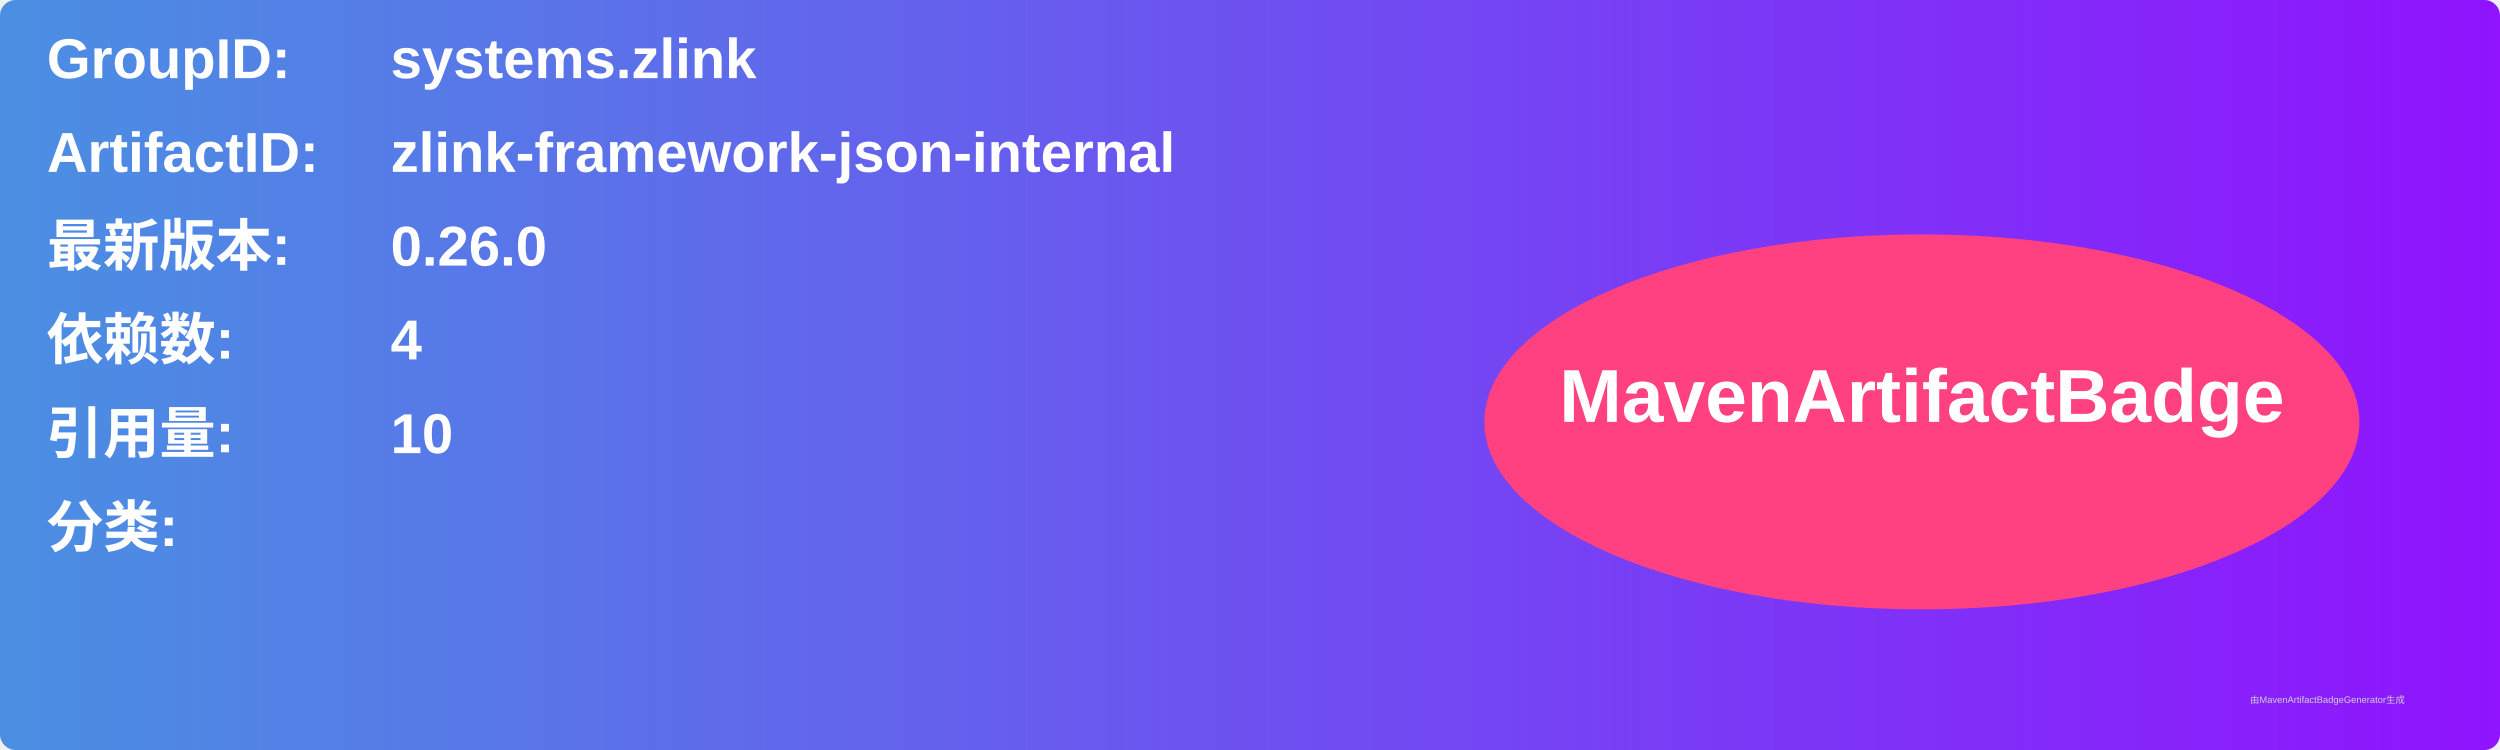
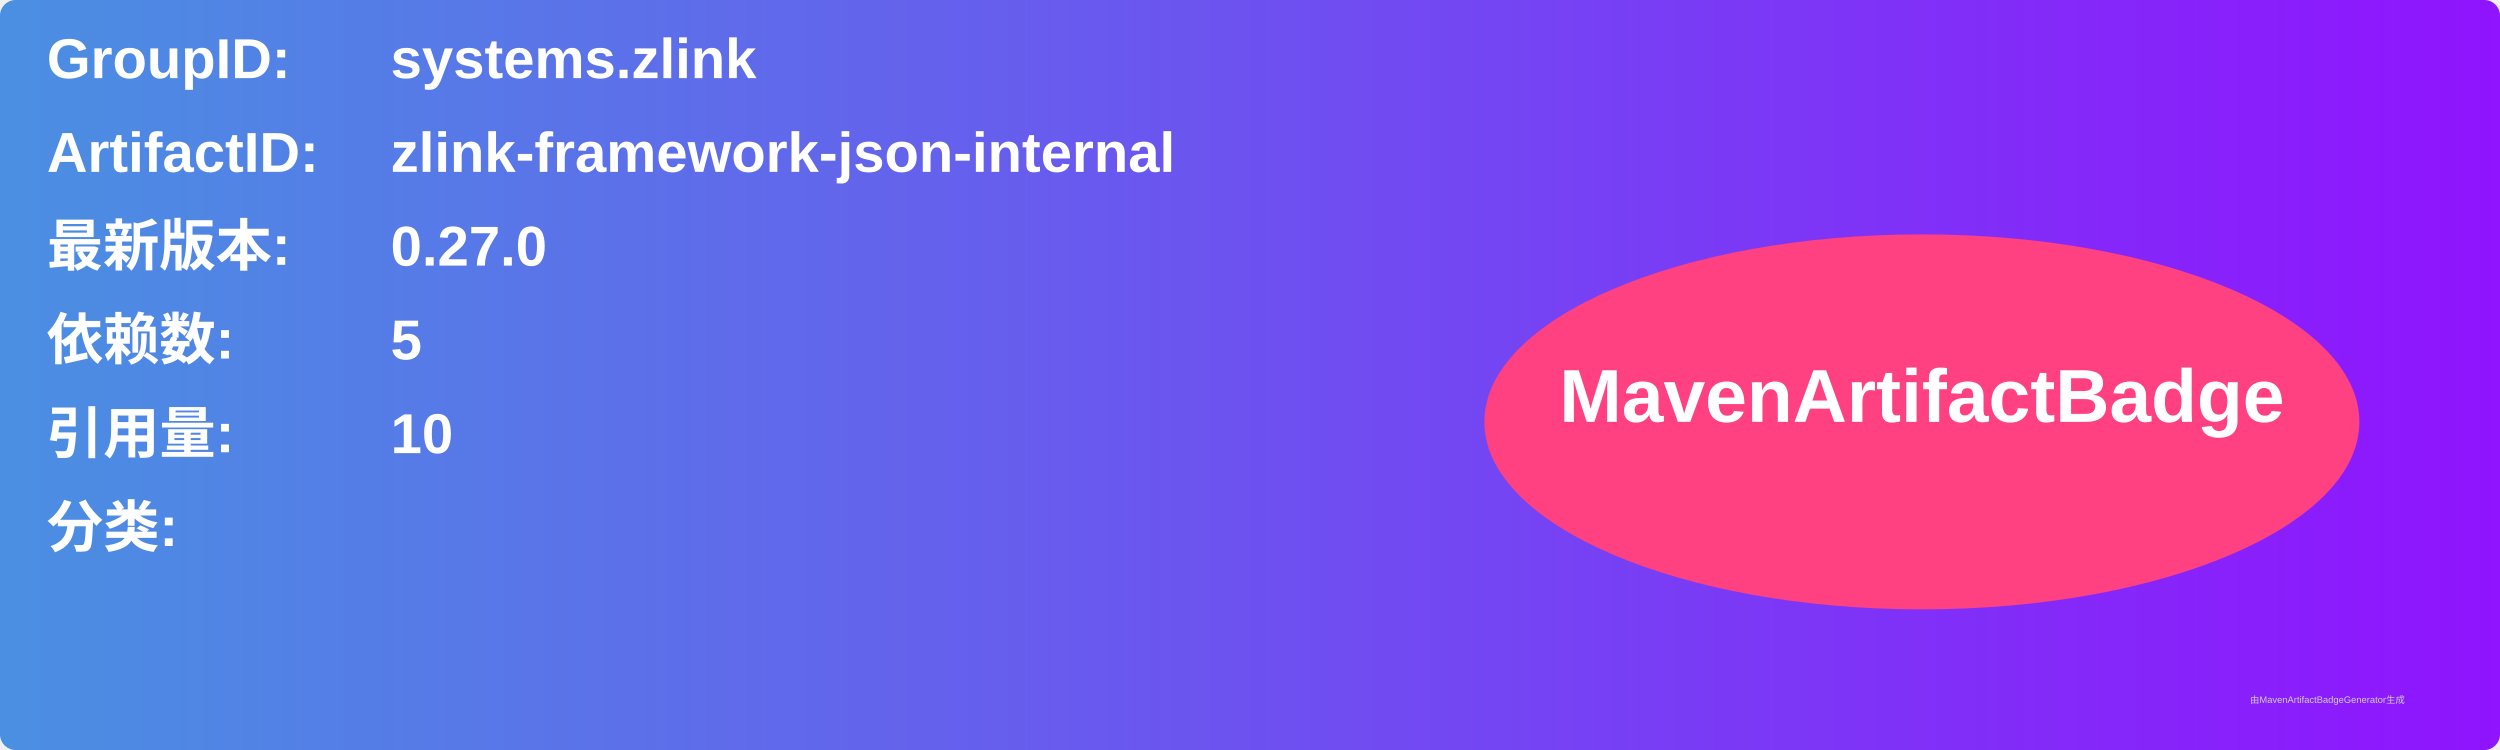
<svg xmlns="http://www.w3.org/2000/svg" width="800" height="240" viewBox="0 0 800 240">
  <linearGradient id="grad" x1="0%" y1="0%" x2="100%" y2="0%">
    <stop offset="0%" stop-color="#4a90e2" />
    <stop offset="100%" stop-color="#9013fe" />
  </linearGradient>
  <rect width="100%" height="100%" rx="5" ry="5" fill="url(#grad)" />
  <g transform="translate(15, 15)">
    <text x="0" y="10" font-family="Arial" font-size="18" fill="white" font-weight="bold" width="260">GroupID:</text>
    <text x="110" y="10" font-family="Arial" font-size="18" fill="white" font-weight="bold" width="460">systems.zlink</text>
    <text x="0" y="40" font-family="Arial" font-size="18" fill="white" font-weight="bold" width="260">ArtifactID:</text>
    <text x="110" y="40" font-family="Arial" font-size="18" fill="white" font-weight="bold" width="460">zlink-framework-json-internal</text>
    <text x="0" y="70" font-family="Arial" font-size="18" fill="white" font-weight="bold">最新版本:</text>
    <text x="110" y="70" font-family="Arial" font-size="18" fill="white" font-weight="bold">
-       <tspan font-weight="bold">0.26.0</tspan>
+       <tspan font-weight="bold">0.27.0</tspan>
    </text>
    <text x="0" y="100" font-family="Arial" font-size="18" fill="white" font-weight="bold">依赖数: </text>
    <text x="110" y="100" font-family="Arial" font-size="18" fill="white">
-       <tspan font-weight="bold">4</tspan>
+       <tspan font-weight="bold">5</tspan>
    </text>
    <text x="0" y="130" font-family="Arial" font-size="18" fill="white" font-weight="bold">引用量: </text>
    <text x="110" y="130" font-family="Arial" font-size="18" fill="white">
      <tspan font-weight="bold">10</tspan>
    </text>
    <text x="0" y="160" font-family="Arial" font-size="18" fill="white" font-weight="bold">分类:</text>
    <text x="10" y="190" font-family="Arial" font-size="10" fill="white">
      <tspan font-weight="bold" />
    </text>
    <ellipse cx="600" cy="120" rx="140" ry="60" fill="#ff4081" />
    <text x="600" y="120" text-anchor="middle" font-family="Arial" font-size="24" fill="white" font-weight="bold">MavenArtifactBadge</text>
  </g>
  <text x="720" y="225" font-family="Arial" font-size="3" fill="#d0d0d0">由MavenArtifactBadgeGenerator生成</text>
</svg>
